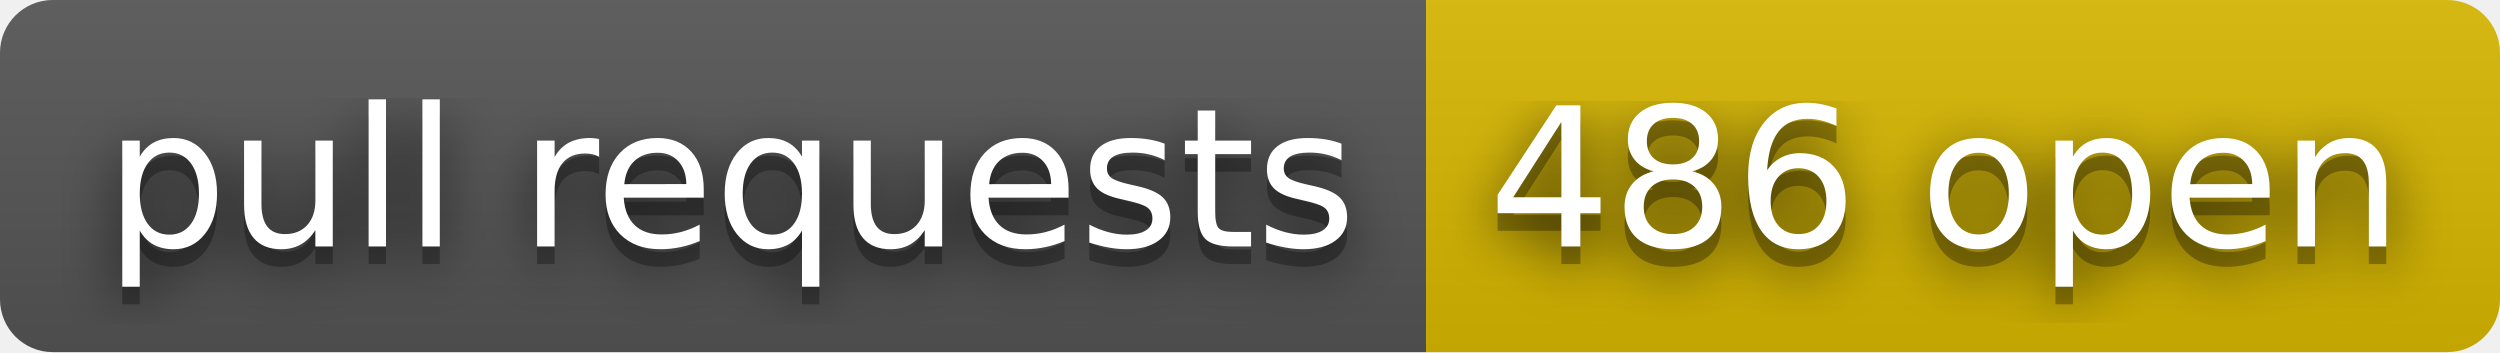
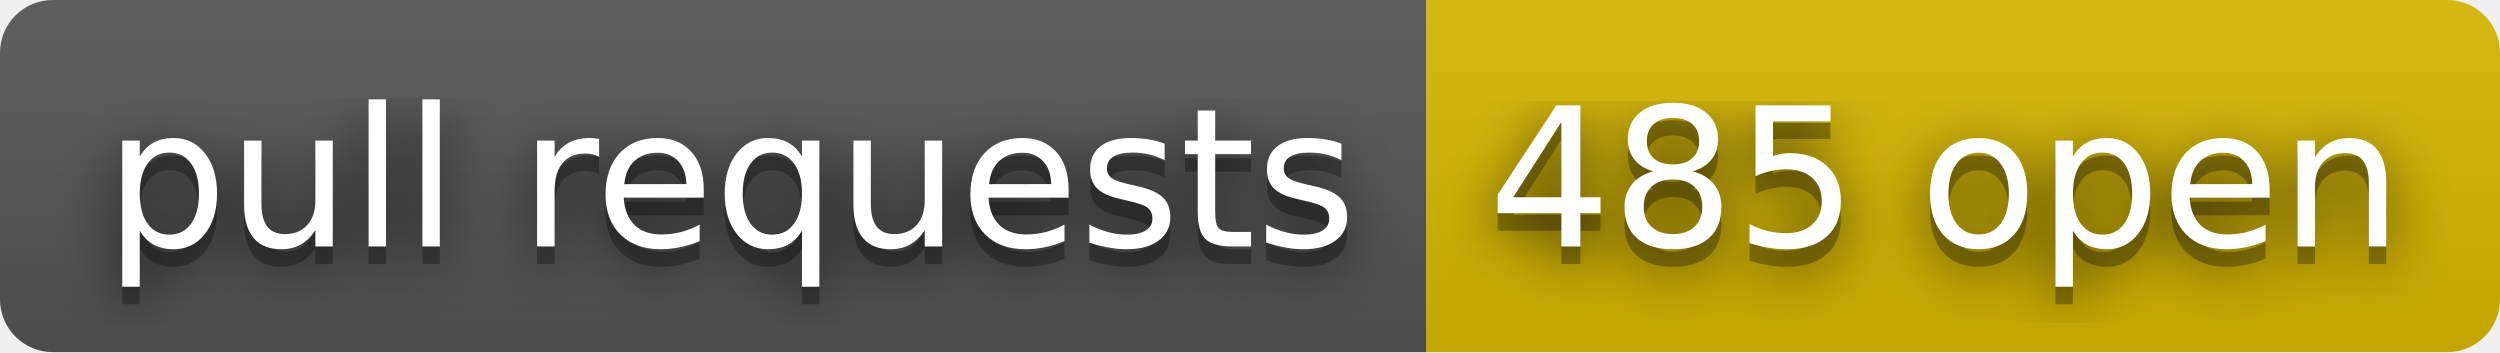
- <svg xmlns="http://www.w3.org/2000/svg" width="142" height="20" role="img" aria-label="pull requests: 486 open">
+ <svg xmlns="http://www.w3.org/2000/svg" width="142" height="20" role="img" aria-label="pull requests: 485 open">
  <filter id="blur">
    <feGaussianBlur stdDeviation="16" />
  </filter>
  <linearGradient id="s" x2="0" y2="100%">
    <stop offset="0" stop-color="#bbb" stop-opacity=".1" />
    <stop offset="1" stop-opacity=".1" />
  </linearGradient>
  <clipPath id="r">
    <rect width="142" height="20" rx="3" />
  </clipPath>
  <g clip-path="url(#r)">
    <rect width="81" height="20" fill="#555" />
    <rect x="81" width="61" height="20" fill="#d8b800" />
    <rect width="142" height="20" fill="url(#s)" />
  </g>
  <g fill="#fff" text-anchor="middle" font-family="Verdana,Geneva,DejaVu Sans,sans-serif" text-rendering="geometricPrecision" font-size="110">
    <g transform="scale(.1)">
      <g aria-hidden="true" fill="#010101">
        <text x="415" y="150" fill-opacity=".8" filter="url(#blur)" textLength="710">pull requests</text>
        <text x="415" y="150" fill-opacity=".3" textLength="710">pull requests</text>
      </g>
      <text x="415" y="140" textLength="710">pull requests</text>
    </g>
    <g transform="scale(.1)">
      <g aria-hidden="true" fill="#010101">
-         <text x="1105" y="150" fill-opacity=".8" filter="url(#blur)" textLength="510">486 open</text>
-         <text x="1105" y="150" fill-opacity=".3" textLength="510">486 open</text>
+         <text x="1105" y="150" fill-opacity=".8" filter="url(#blur)" textLength="510">485 open</text>
+         <text x="1105" y="150" fill-opacity=".3" textLength="510">485 open</text>
      </g>
-       <text x="1105" y="140" textLength="510">486 open</text>
+       <text x="1105" y="140" textLength="510">485 open</text>
    </g>
  </g>
</svg>
